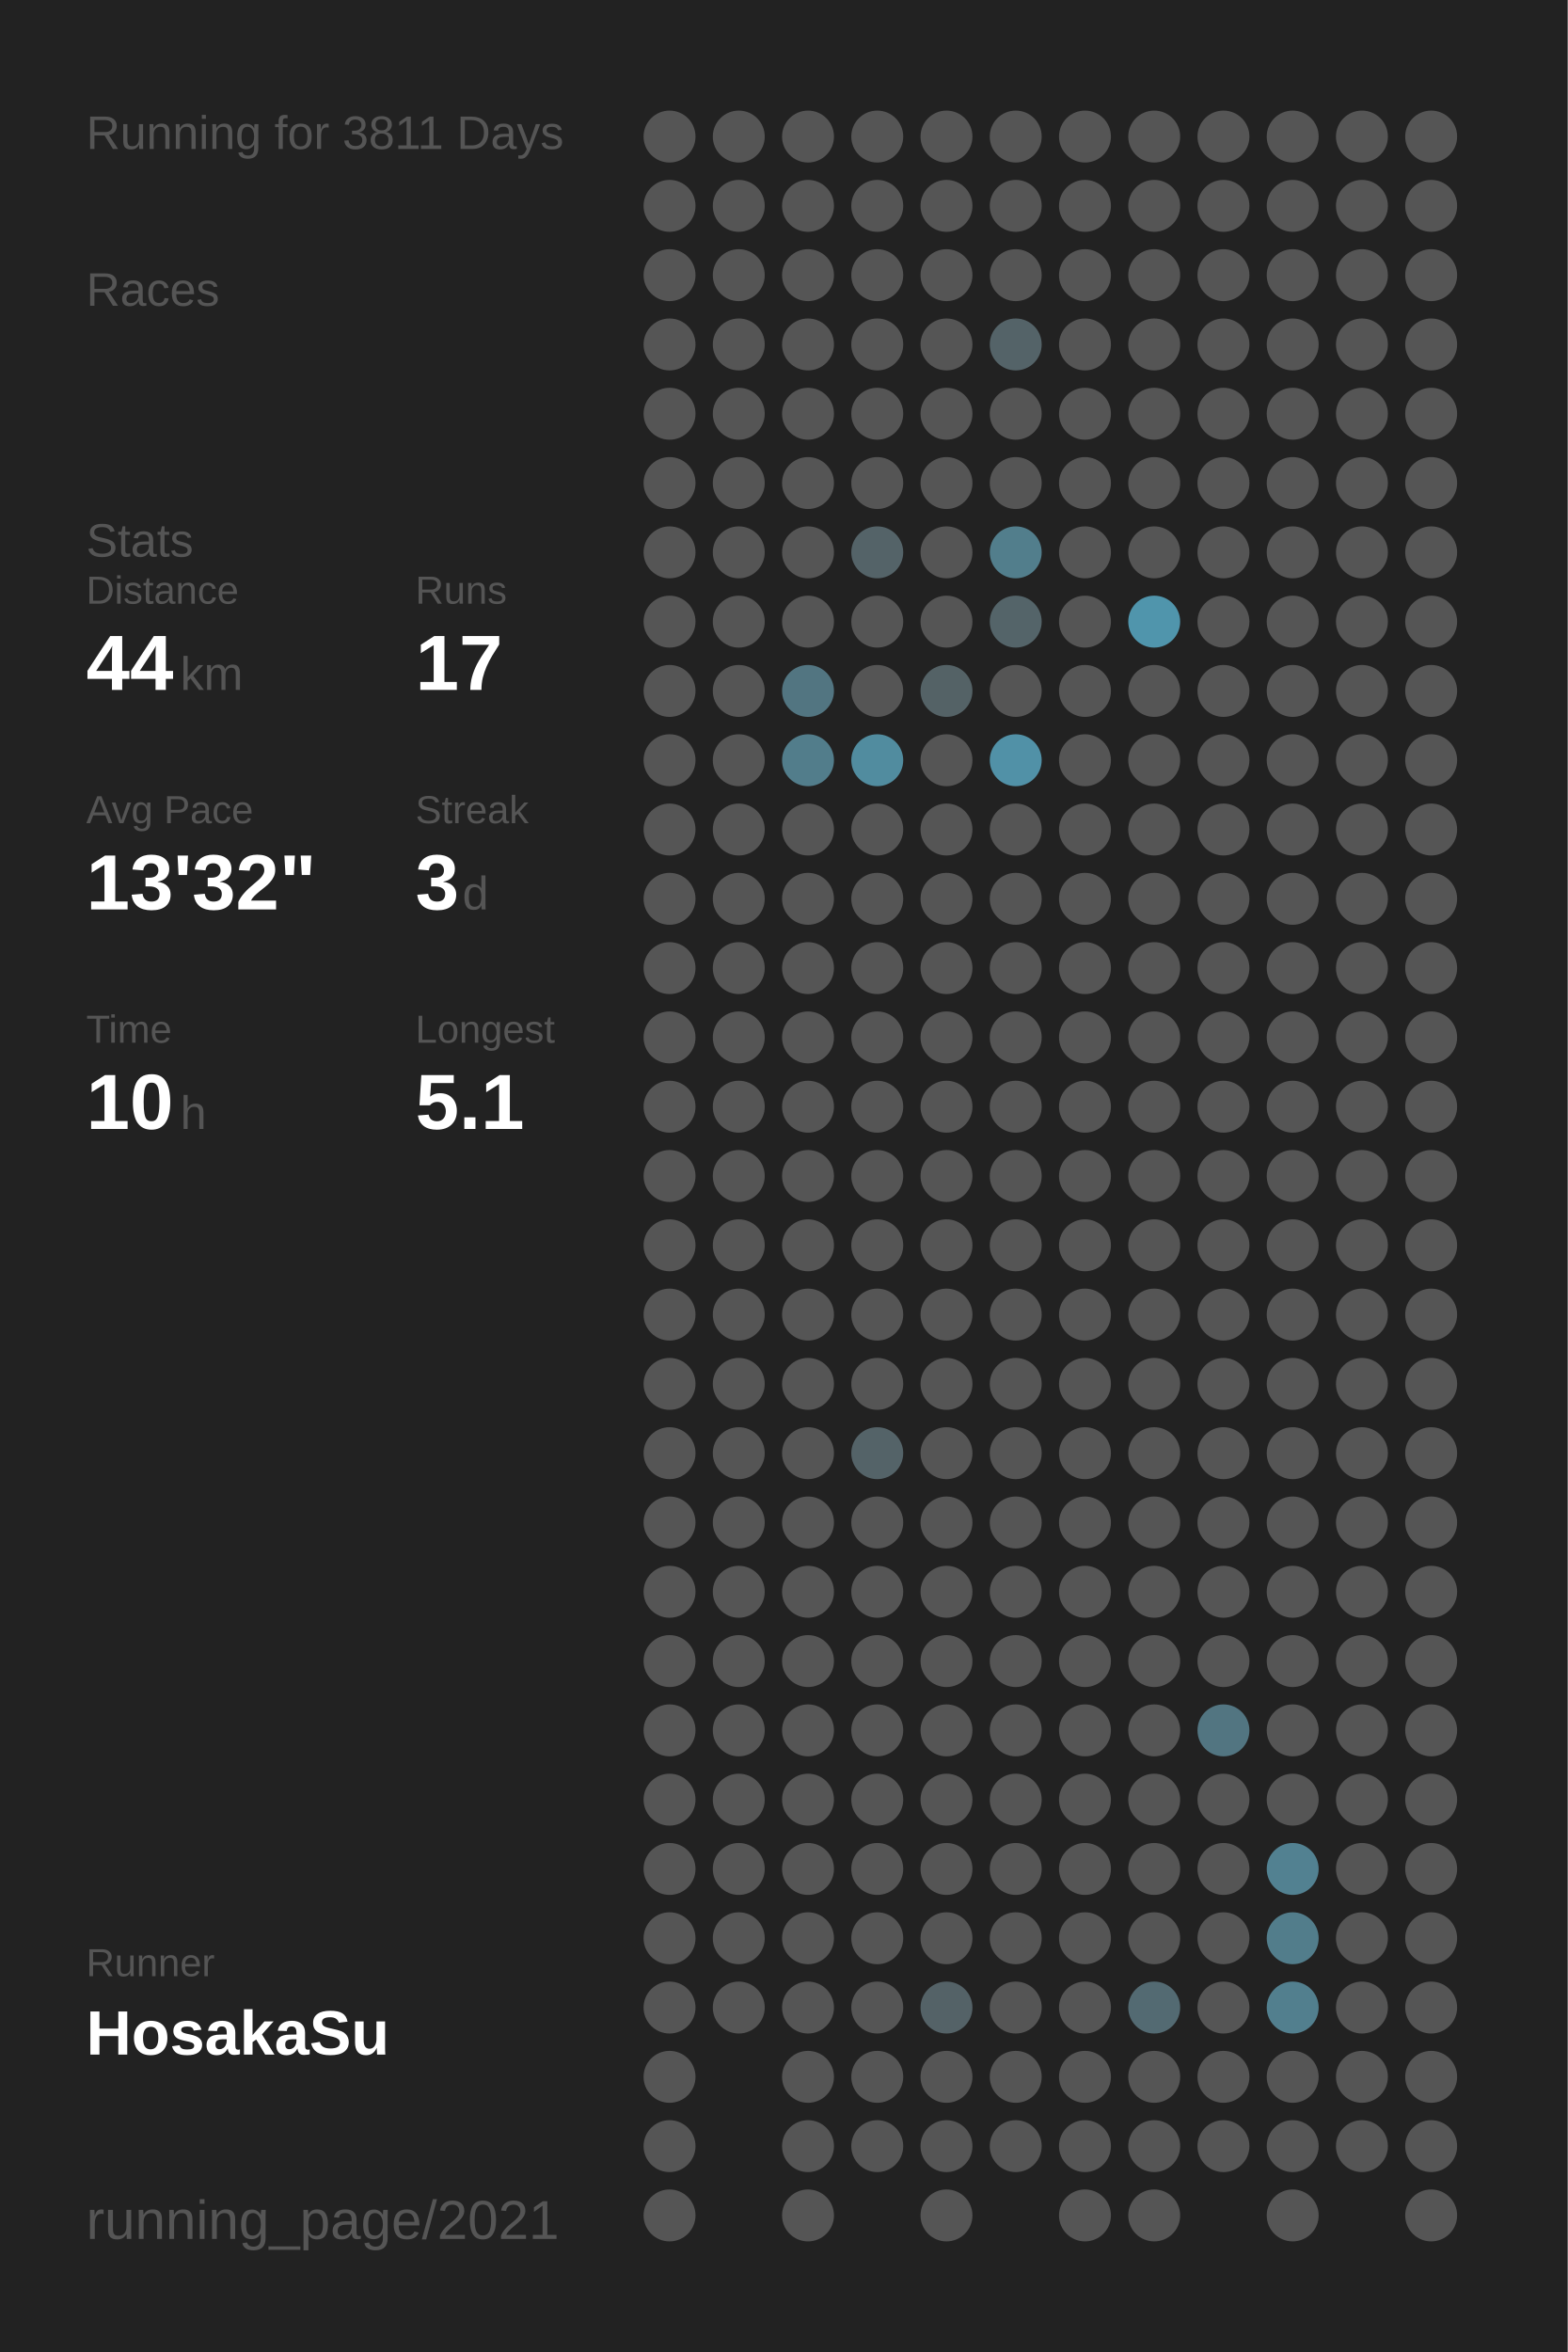
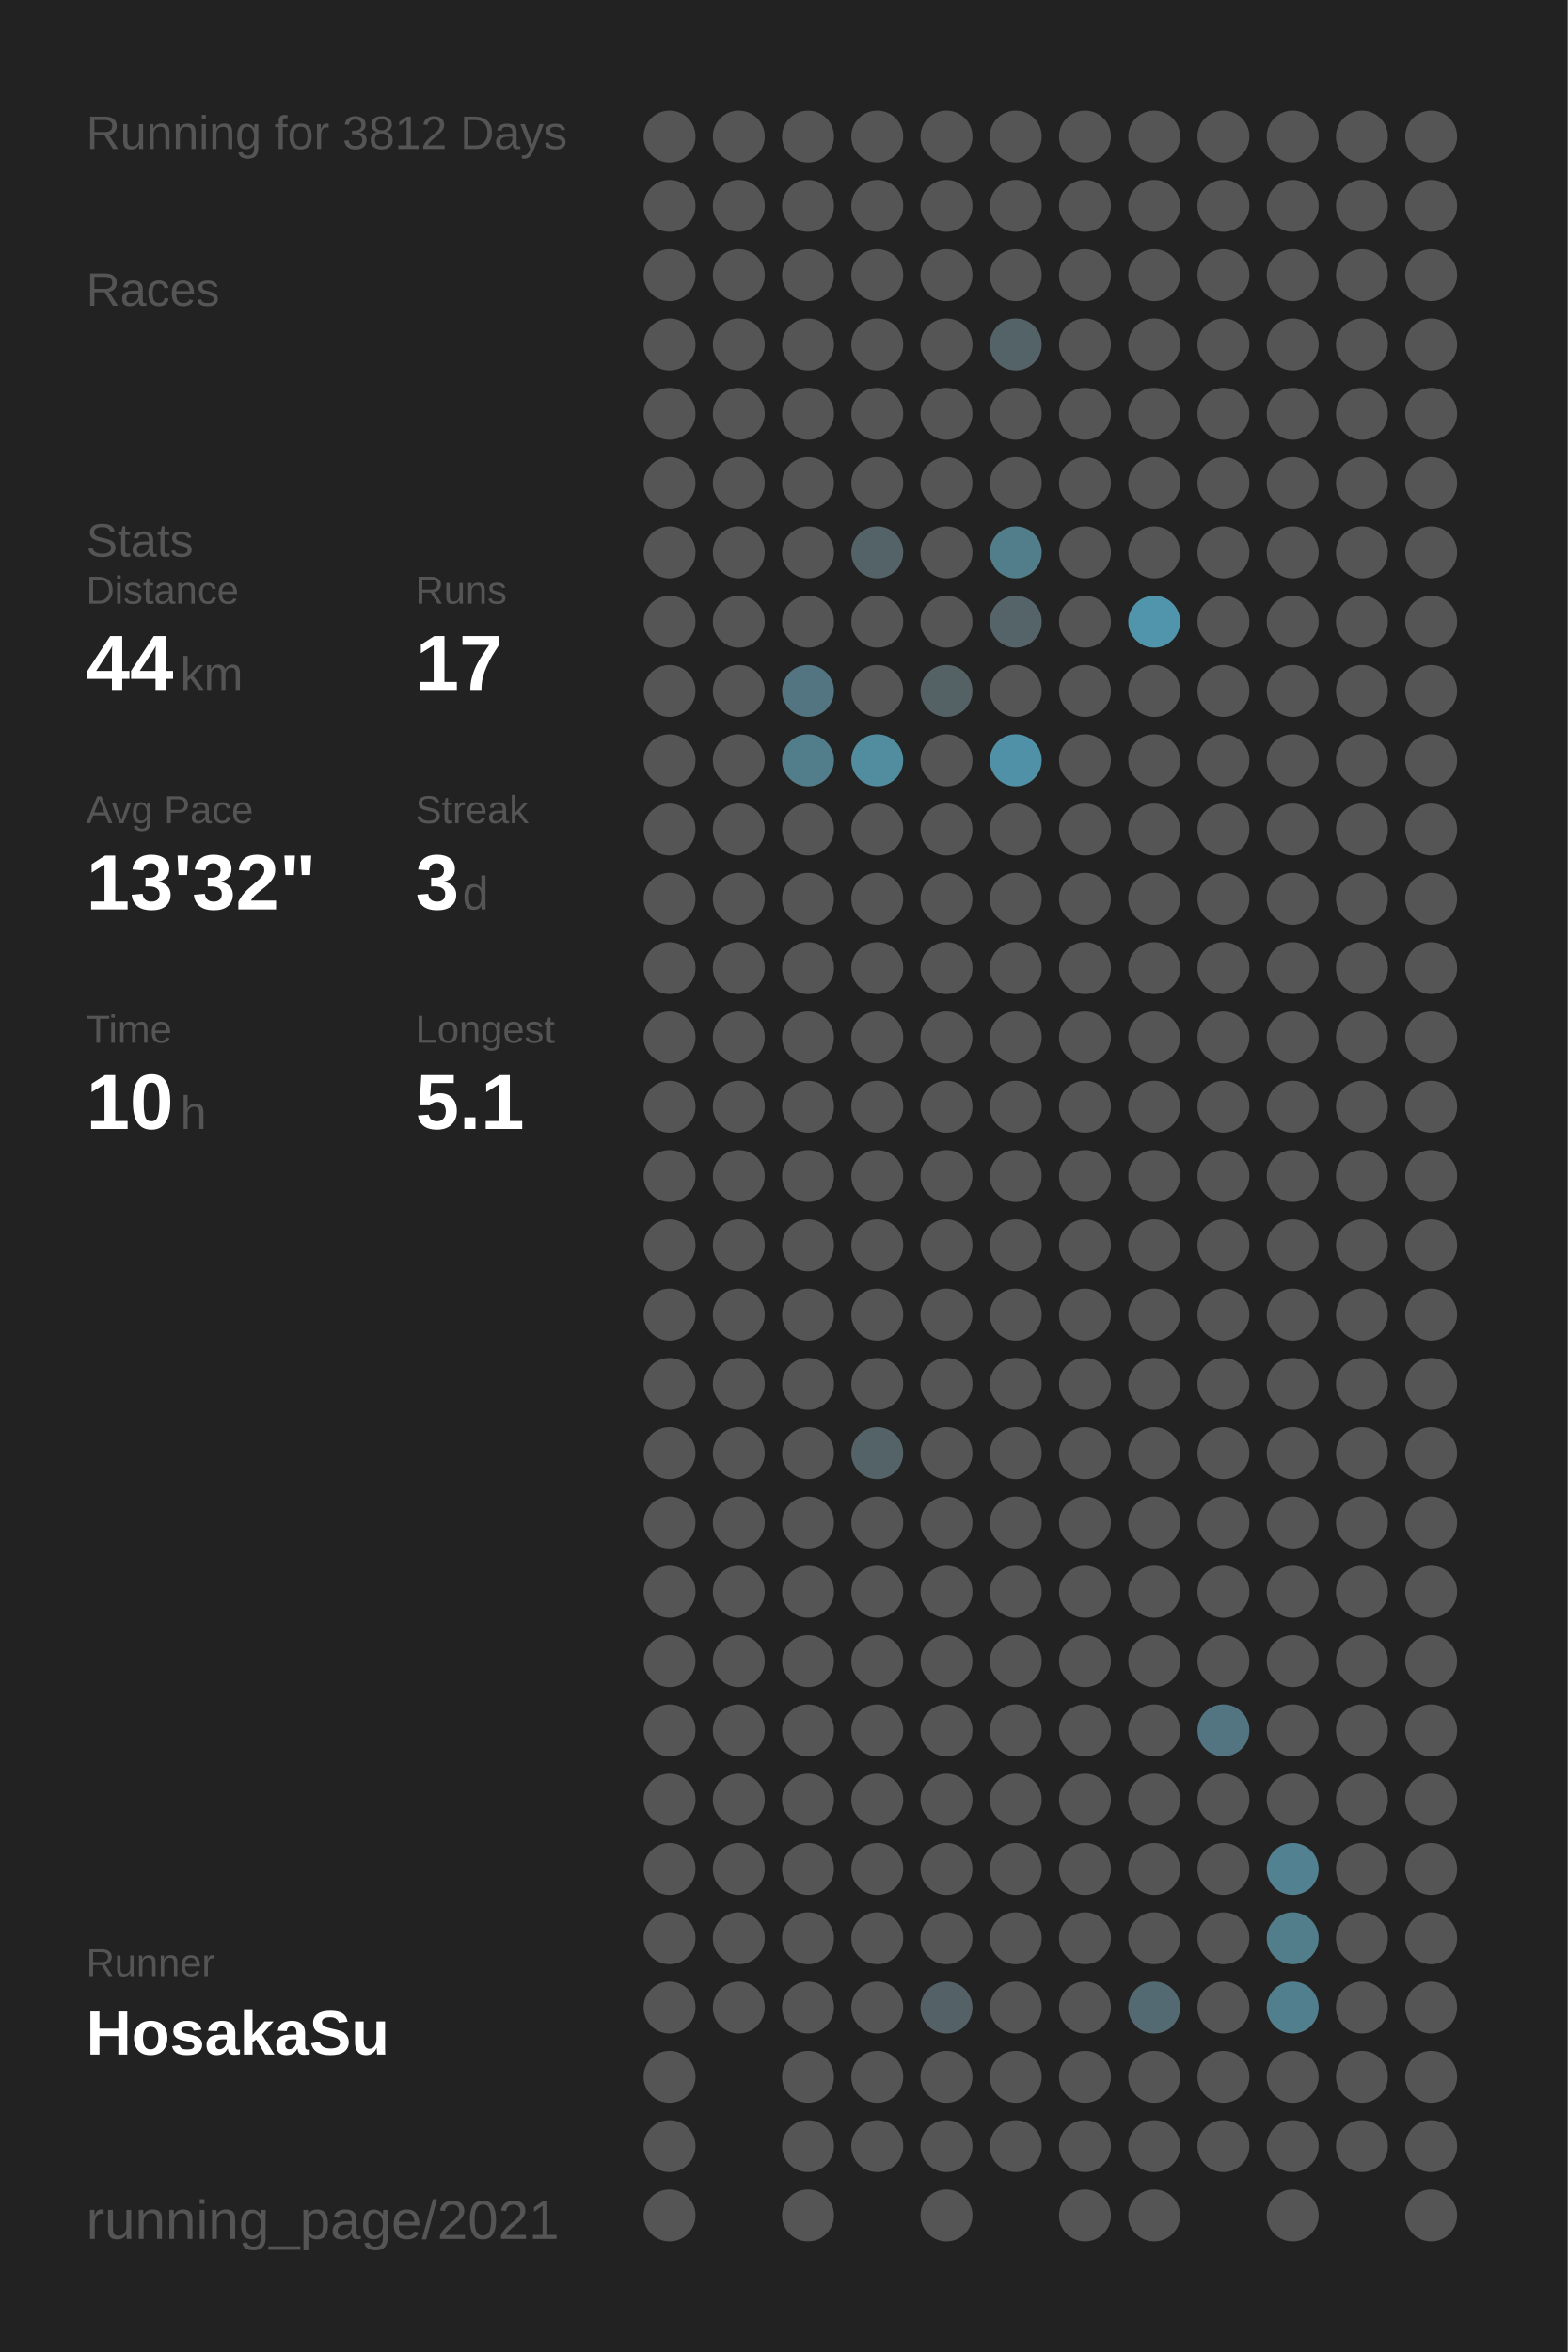
<svg xmlns="http://www.w3.org/2000/svg" baseProfile="full" height="300mm" version="1.1" viewBox="0,0,200,300" width="200mm">
  <defs />
  <rect fill="#222222" height="300" width="200" x="0" y="0" />
-   <text fill="#555555" style="font-size:6px; font-family:Arial;" x="11" y="19">Running for 3811 Days</text>
+   <text fill="#555555" style="font-size:6px; font-family:Arial;" x="11" y="19">Running for 3812 Days</text>
  <text fill="#555555" style="font-size:6px; font-family:Arial;" x="11" y="39">Races</text>
  <text fill="#555555" style="font-size:6px; font-family:Arial;" x="11" y="71">Stats</text>
  <text fill="#555555" style="font-size:5px; font-family:Arial;" x="11" y="77">Distance</text>
  <text fill="#FFFFFF" style="font-size:10px; font-family:Arial; font-weight:bold;" x="11" y="88">44</text>
  <text fill="#555555" style="font-size:6px; font-family:Arial;" x="23" y="88">km</text>
  <text fill="#555555" style="font-size:5px; font-family:Arial;" x="53" y="77">Runs</text>
  <text fill="#FFFFFF" style="font-size:10px; font-family:Arial; font-weight:bold;" x="53" y="88">17</text>
  <text fill="#555555" style="font-size:5px; font-family:Arial;" x="11" y="105">Avg Pace</text>
  <text fill="#FFFFFF" style="font-size:10px; font-family:Arial; font-weight:bold;" x="11" y="116">13'32"</text>
  <text fill="#555555" style="font-size:5px; font-family:Arial;" x="53" y="105">Streak</text>
  <text fill="#FFFFFF" style="font-size:10px; font-family:Arial; font-weight:bold;" x="53" y="116">3</text>
  <text fill="#555555" style="font-size:6px; font-family:Arial;" x="59" y="116">d</text>
  <text fill="#555555" style="font-size:5px; font-family:Arial;" x="11" y="133">Time</text>
  <text fill="#FFFFFF" style="font-size:10px; font-family:Arial; font-weight:bold;" x="11" y="144">10</text>
  <text fill="#555555" style="font-size:6px; font-family:Arial;" x="23" y="144">h</text>
  <text fill="#555555" style="font-size:5px; font-family:Arial;" x="53" y="133">Longest</text>
  <text fill="#FFFFFF" style="font-size:10px; font-family:Arial; font-weight:bold;" x="53" y="144">5.1</text>
  <text fill="#555555" style="font-size:5px; font-family:Arial;" x="11" y="252.065">Runner</text>
  <text fill="#FFFFFF" style="font-size:8px; font-family:Arial; font-weight:bold;" x="11" y="262.065">HosakaSu</text>
  <text fill="#555555" style="font-size:7px; font-family:Arial;" x="11" y="285.581">running_page/2021</text>
  <circle cx="85.417" cy="17.419" fill="#555555" r="3.312" />
  <circle cx="85.417" cy="26.258" fill="#555555" r="3.312" />
  <circle cx="85.417" cy="35.097" fill="#555555" r="3.312" />
  <circle cx="85.417" cy="43.935" fill="#555555" r="3.312" />
  <circle cx="85.417" cy="52.774" fill="#555555" r="3.312" />
  <circle cx="85.417" cy="61.613" fill="#555555" r="3.312" />
  <circle cx="85.417" cy="70.452" fill="#555555" r="3.312" />
  <circle cx="85.417" cy="79.29" fill="#555555" r="3.312" />
  <circle cx="85.417" cy="88.129" fill="#555555" r="3.312" />
  <circle cx="85.417" cy="96.968" fill="#555555" r="3.312" />
  <circle cx="85.417" cy="105.806" fill="#555555" r="3.312" />
  <circle cx="85.417" cy="114.645" fill="#555555" r="3.312" />
  <circle cx="85.417" cy="123.484" fill="#555555" r="3.312" />
  <circle cx="85.417" cy="132.323" fill="#555555" r="3.312" />
  <circle cx="85.417" cy="141.161" fill="#555555" r="3.312" />
  <circle cx="85.417" cy="150" fill="#555555" r="3.312" />
  <circle cx="85.417" cy="158.839" fill="#555555" r="3.312" />
  <circle cx="85.417" cy="167.677" fill="#555555" r="3.312" />
  <circle cx="85.417" cy="176.516" fill="#555555" r="3.312" />
  <circle cx="85.417" cy="185.355" fill="#555555" r="3.312" />
  <circle cx="85.417" cy="194.194" fill="#555555" r="3.312" />
  <circle cx="85.417" cy="203.032" fill="#555555" r="3.312" />
  <circle cx="85.417" cy="211.871" fill="#555555" r="3.312" />
  <circle cx="85.417" cy="220.71" fill="#555555" r="3.312" />
  <circle cx="85.417" cy="229.548" fill="#555555" r="3.312" />
  <circle cx="85.417" cy="238.387" fill="#555555" r="3.312" />
  <circle cx="85.417" cy="247.226" fill="#555555" r="3.312" />
  <circle cx="85.417" cy="256.065" fill="#555555" r="3.312" />
  <circle cx="85.417" cy="264.903" fill="#555555" r="3.312" />
  <circle cx="85.417" cy="273.742" fill="#555555" r="3.312" />
  <circle cx="85.417" cy="282.581" fill="#555555" r="3.312" />
  <circle cx="94.25" cy="17.419" fill="#555555" r="3.312" />
  <circle cx="94.25" cy="26.258" fill="#555555" r="3.312" />
  <circle cx="94.25" cy="35.097" fill="#555555" r="3.312" />
  <circle cx="94.25" cy="43.935" fill="#555555" r="3.312" />
  <circle cx="94.25" cy="52.774" fill="#555555" r="3.312" />
  <circle cx="94.25" cy="61.613" fill="#555555" r="3.312" />
  <circle cx="94.25" cy="70.452" fill="#555555" r="3.312" />
  <circle cx="94.25" cy="79.29" fill="#555555" r="3.312" />
  <circle cx="94.25" cy="88.129" fill="#555555" r="3.312" />
  <circle cx="94.25" cy="96.968" fill="#555555" r="3.312" />
  <circle cx="94.25" cy="105.806" fill="#555555" r="3.312" />
  <circle cx="94.25" cy="114.645" fill="#555555" r="3.312" />
  <circle cx="94.25" cy="123.484" fill="#555555" r="3.312" />
  <circle cx="94.25" cy="132.323" fill="#555555" r="3.312" />
  <circle cx="94.25" cy="141.161" fill="#555555" r="3.312" />
  <circle cx="94.25" cy="150" fill="#555555" r="3.312" />
  <circle cx="94.25" cy="158.839" fill="#555555" r="3.312" />
  <circle cx="94.25" cy="167.677" fill="#555555" r="3.312" />
  <circle cx="94.25" cy="176.516" fill="#555555" r="3.312" />
  <circle cx="94.25" cy="185.355" fill="#555555" r="3.312" />
  <circle cx="94.25" cy="194.194" fill="#555555" r="3.312" />
  <circle cx="94.25" cy="203.032" fill="#555555" r="3.312" />
  <circle cx="94.25" cy="211.871" fill="#555555" r="3.312" />
  <circle cx="94.25" cy="220.71" fill="#555555" r="3.312" />
  <circle cx="94.25" cy="229.548" fill="#555555" r="3.312" />
  <circle cx="94.25" cy="238.387" fill="#555555" r="3.312" />
  <circle cx="94.25" cy="247.226" fill="#555555" r="3.312" />
  <circle cx="94.25" cy="256.065" fill="#555555" r="3.312" />
  <circle cx="103.083" cy="17.419" fill="#555555" r="3.312" />
  <circle cx="103.083" cy="26.258" fill="#555555" r="3.312" />
  <circle cx="103.083" cy="35.097" fill="#555555" r="3.312" />
  <circle cx="103.083" cy="43.935" fill="#555555" r="3.312" />
  <circle cx="103.083" cy="52.774" fill="#555555" r="3.312" />
  <circle cx="103.083" cy="61.613" fill="#555555" r="3.312" />
  <circle cx="103.083" cy="70.452" fill="#555555" r="3.312" />
  <circle cx="103.083" cy="79.29" fill="#555555" r="3.312" />
  <circle cx="103.083" cy="88.129" fill="#527581" r="3.312" />
  <circle cx="103.083" cy="96.968" fill="#527d8b" r="3.312" />
  <circle cx="103.083" cy="105.806" fill="#555555" r="3.312" />
  <circle cx="103.083" cy="114.645" fill="#555555" r="3.312" />
  <circle cx="103.083" cy="123.484" fill="#555555" r="3.312" />
  <circle cx="103.083" cy="132.323" fill="#555555" r="3.312" />
  <circle cx="103.083" cy="141.161" fill="#555555" r="3.312" />
  <circle cx="103.083" cy="150" fill="#555555" r="3.312" />
  <circle cx="103.083" cy="158.839" fill="#555555" r="3.312" />
  <circle cx="103.083" cy="167.677" fill="#555555" r="3.312" />
  <circle cx="103.083" cy="176.516" fill="#555555" r="3.312" />
  <circle cx="103.083" cy="185.355" fill="#555555" r="3.312" />
  <circle cx="103.083" cy="194.194" fill="#555555" r="3.312" />
  <circle cx="103.083" cy="203.032" fill="#555555" r="3.312" />
  <circle cx="103.083" cy="211.871" fill="#555555" r="3.312" />
  <circle cx="103.083" cy="220.71" fill="#555555" r="3.312" />
  <circle cx="103.083" cy="229.548" fill="#555555" r="3.312" />
  <circle cx="103.083" cy="238.387" fill="#555555" r="3.312" />
  <circle cx="103.083" cy="247.226" fill="#555555" r="3.312" />
  <circle cx="103.083" cy="256.065" fill="#555555" r="3.312" />
  <circle cx="103.083" cy="264.903" fill="#555555" r="3.312" />
  <circle cx="103.083" cy="273.742" fill="#555555" r="3.312" />
  <circle cx="103.083" cy="282.581" fill="#555555" r="3.312" />
  <circle cx="111.917" cy="17.419" fill="#555555" r="3.312" />
  <circle cx="111.917" cy="26.258" fill="#555555" r="3.312" />
  <circle cx="111.917" cy="35.097" fill="#555555" r="3.312" />
  <circle cx="111.917" cy="43.935" fill="#555555" r="3.312" />
  <circle cx="111.917" cy="52.774" fill="#555555" r="3.312" />
  <circle cx="111.917" cy="61.613" fill="#555555" r="3.312" />
  <circle cx="111.917" cy="70.452" fill="#546368" r="3.312" />
  <circle cx="111.917" cy="79.29" fill="#555555" r="3.312" />
  <circle cx="111.917" cy="88.129" fill="#555555" r="3.312" />
  <circle cx="111.917" cy="96.968" fill="#518c9f" r="3.312" />
  <circle cx="111.917" cy="105.806" fill="#555555" r="3.312" />
  <circle cx="111.917" cy="114.645" fill="#555555" r="3.312" />
  <circle cx="111.917" cy="123.484" fill="#555555" r="3.312" />
  <circle cx="111.917" cy="132.323" fill="#555555" r="3.312" />
  <circle cx="111.917" cy="141.161" fill="#555555" r="3.312" />
  <circle cx="111.917" cy="150" fill="#555555" r="3.312" />
  <circle cx="111.917" cy="158.839" fill="#555555" r="3.312" />
  <circle cx="111.917" cy="167.677" fill="#555555" r="3.312" />
  <circle cx="111.917" cy="176.516" fill="#555555" r="3.312" />
  <circle cx="111.917" cy="185.355" fill="#546368" r="3.312" />
  <circle cx="111.917" cy="194.194" fill="#555555" r="3.312" />
  <circle cx="111.917" cy="203.032" fill="#555555" r="3.312" />
  <circle cx="111.917" cy="211.871" fill="#555555" r="3.312" />
  <circle cx="111.917" cy="220.71" fill="#555555" r="3.312" />
  <circle cx="111.917" cy="229.548" fill="#555555" r="3.312" />
  <circle cx="111.917" cy="238.387" fill="#555555" r="3.312" />
  <circle cx="111.917" cy="247.226" fill="#555555" r="3.312" />
  <circle cx="111.917" cy="256.065" fill="#555555" r="3.312" />
  <circle cx="111.917" cy="264.903" fill="#555555" r="3.312" />
  <circle cx="111.917" cy="273.742" fill="#555555" r="3.312" />
  <circle cx="120.75" cy="17.419" fill="#555555" r="3.312" />
  <circle cx="120.75" cy="26.258" fill="#555555" r="3.312" />
  <circle cx="120.75" cy="35.097" fill="#555555" r="3.312" />
  <circle cx="120.75" cy="43.935" fill="#555555" r="3.312" />
  <circle cx="120.75" cy="52.774" fill="#555555" r="3.312" />
  <circle cx="120.75" cy="61.613" fill="#555555" r="3.312" />
  <circle cx="120.75" cy="70.452" fill="#555555" r="3.312" />
  <circle cx="120.75" cy="79.29" fill="#555555" r="3.312" />
  <circle cx="120.75" cy="88.129" fill="#546266" r="3.312" />
  <circle cx="120.75" cy="96.968" fill="#555555" r="3.312" />
  <circle cx="120.75" cy="105.806" fill="#555555" r="3.312" />
  <circle cx="120.75" cy="114.645" fill="#555555" r="3.312" />
  <circle cx="120.75" cy="123.484" fill="#555555" r="3.312" />
  <circle cx="120.75" cy="132.323" fill="#555555" r="3.312" />
  <circle cx="120.75" cy="141.161" fill="#555555" r="3.312" />
  <circle cx="120.75" cy="150" fill="#555555" r="3.312" />
  <circle cx="120.75" cy="158.839" fill="#555555" r="3.312" />
  <circle cx="120.75" cy="167.677" fill="#555555" r="3.312" />
  <circle cx="120.75" cy="176.516" fill="#555555" r="3.312" />
  <circle cx="120.75" cy="185.355" fill="#555555" r="3.312" />
  <circle cx="120.75" cy="194.194" fill="#555555" r="3.312" />
  <circle cx="120.75" cy="203.032" fill="#555555" r="3.312" />
  <circle cx="120.75" cy="211.871" fill="#555555" r="3.312" />
  <circle cx="120.75" cy="220.71" fill="#555555" r="3.312" />
  <circle cx="120.75" cy="229.548" fill="#555555" r="3.312" />
  <circle cx="120.75" cy="238.387" fill="#555555" r="3.312" />
  <circle cx="120.75" cy="247.226" fill="#555555" r="3.312" />
  <circle cx="120.75" cy="256.065" fill="#546267" r="3.312" />
  <circle cx="120.75" cy="264.903" fill="#555555" r="3.312" />
  <circle cx="120.75" cy="273.742" fill="#555555" r="3.312" />
  <circle cx="120.75" cy="282.581" fill="#555555" r="3.312" />
  <circle cx="129.583" cy="17.419" fill="#555555" r="3.312" />
  <circle cx="129.583" cy="26.258" fill="#555555" r="3.312" />
  <circle cx="129.583" cy="35.097" fill="#555555" r="3.312" />
  <circle cx="129.583" cy="43.935" fill="#546368" r="3.312" />
  <circle cx="129.583" cy="52.774" fill="#555555" r="3.312" />
  <circle cx="129.583" cy="61.613" fill="#555555" r="3.312" />
  <circle cx="129.583" cy="70.452" fill="#527e8c" r="3.312" />
  <circle cx="129.583" cy="79.29" fill="#546469" r="3.312" />
  <circle cx="129.583" cy="88.129" fill="#555555" r="3.312" />
  <circle cx="129.583" cy="96.968" fill="#5191a7" r="3.312" />
  <circle cx="129.583" cy="105.806" fill="#555555" r="3.312" />
  <circle cx="129.583" cy="114.645" fill="#555555" r="3.312" />
  <circle cx="129.583" cy="123.484" fill="#555555" r="3.312" />
  <circle cx="129.583" cy="132.323" fill="#555555" r="3.312" />
  <circle cx="129.583" cy="141.161" fill="#555555" r="3.312" />
  <circle cx="129.583" cy="150" fill="#555555" r="3.312" />
  <circle cx="129.583" cy="158.839" fill="#555555" r="3.312" />
  <circle cx="129.583" cy="167.677" fill="#555555" r="3.312" />
  <circle cx="129.583" cy="176.516" fill="#555555" r="3.312" />
  <circle cx="129.583" cy="185.355" fill="#555555" r="3.312" />
  <circle cx="129.583" cy="194.194" fill="#555555" r="3.312" />
  <circle cx="129.583" cy="203.032" fill="#555555" r="3.312" />
  <circle cx="129.583" cy="211.871" fill="#555555" r="3.312" />
  <circle cx="129.583" cy="220.71" fill="#555555" r="3.312" />
  <circle cx="129.583" cy="229.548" fill="#555555" r="3.312" />
  <circle cx="129.583" cy="238.387" fill="#555555" r="3.312" />
  <circle cx="129.583" cy="247.226" fill="#555555" r="3.312" />
  <circle cx="129.583" cy="256.065" fill="#555555" r="3.312" />
  <circle cx="129.583" cy="264.903" fill="#555555" r="3.312" />
  <circle cx="129.583" cy="273.742" fill="#555555" r="3.312" />
  <circle cx="138.417" cy="17.419" fill="#555555" r="3.312" />
  <circle cx="138.417" cy="26.258" fill="#555555" r="3.312" />
  <circle cx="138.417" cy="35.097" fill="#555555" r="3.312" />
  <circle cx="138.417" cy="43.935" fill="#555555" r="3.312" />
  <circle cx="138.417" cy="52.774" fill="#555555" r="3.312" />
  <circle cx="138.417" cy="61.613" fill="#555555" r="3.312" />
  <circle cx="138.417" cy="70.452" fill="#555555" r="3.312" />
  <circle cx="138.417" cy="79.29" fill="#555555" r="3.312" />
  <circle cx="138.417" cy="88.129" fill="#555555" r="3.312" />
  <circle cx="138.417" cy="96.968" fill="#555555" r="3.312" />
  <circle cx="138.417" cy="105.806" fill="#555555" r="3.312" />
  <circle cx="138.417" cy="114.645" fill="#555555" r="3.312" />
  <circle cx="138.417" cy="123.484" fill="#555555" r="3.312" />
  <circle cx="138.417" cy="132.323" fill="#555555" r="3.312" />
  <circle cx="138.417" cy="141.161" fill="#555555" r="3.312" />
  <circle cx="138.417" cy="150" fill="#555555" r="3.312" />
  <circle cx="138.417" cy="158.839" fill="#555555" r="3.312" />
  <circle cx="138.417" cy="167.677" fill="#555555" r="3.312" />
  <circle cx="138.417" cy="176.516" fill="#555555" r="3.312" />
  <circle cx="138.417" cy="185.355" fill="#555555" r="3.312" />
  <circle cx="138.417" cy="194.194" fill="#555555" r="3.312" />
  <circle cx="138.417" cy="203.032" fill="#555555" r="3.312" />
  <circle cx="138.417" cy="211.871" fill="#555555" r="3.312" />
  <circle cx="138.417" cy="220.71" fill="#555555" r="3.312" />
  <circle cx="138.417" cy="229.548" fill="#555555" r="3.312" />
  <circle cx="138.417" cy="238.387" fill="#555555" r="3.312" />
  <circle cx="138.417" cy="247.226" fill="#555555" r="3.312" />
  <circle cx="138.417" cy="256.065" fill="#555555" r="3.312" />
  <circle cx="138.417" cy="264.903" fill="#555555" r="3.312" />
  <circle cx="138.417" cy="273.742" fill="#555555" r="3.312" />
  <circle cx="138.417" cy="282.581" fill="#555555" r="3.312" />
  <circle cx="147.25" cy="17.419" fill="#555555" r="3.312" />
  <circle cx="147.25" cy="26.258" fill="#555555" r="3.312" />
  <circle cx="147.25" cy="35.097" fill="#555555" r="3.312" />
  <circle cx="147.25" cy="43.935" fill="#555555" r="3.312" />
  <circle cx="147.25" cy="52.774" fill="#555555" r="3.312" />
  <circle cx="147.25" cy="61.613" fill="#555555" r="3.312" />
  <circle cx="147.25" cy="70.452" fill="#555555" r="3.312" />
  <circle cx="147.25" cy="79.29" fill="#5095ac" r="3.312" />
  <circle cx="147.25" cy="88.129" fill="#555555" r="3.312" />
  <circle cx="147.25" cy="96.968" fill="#555555" r="3.312" />
  <circle cx="147.25" cy="105.806" fill="#555555" r="3.312" />
  <circle cx="147.25" cy="114.645" fill="#555555" r="3.312" />
  <circle cx="147.25" cy="123.484" fill="#555555" r="3.312" />
  <circle cx="147.25" cy="132.323" fill="#555555" r="3.312" />
  <circle cx="147.25" cy="141.161" fill="#555555" r="3.312" />
  <circle cx="147.25" cy="150" fill="#555555" r="3.312" />
  <circle cx="147.25" cy="158.839" fill="#555555" r="3.312" />
  <circle cx="147.25" cy="167.677" fill="#555555" r="3.312" />
  <circle cx="147.25" cy="176.516" fill="#555555" r="3.312" />
  <circle cx="147.25" cy="185.355" fill="#555555" r="3.312" />
  <circle cx="147.25" cy="194.194" fill="#555555" r="3.312" />
  <circle cx="147.25" cy="203.032" fill="#555555" r="3.312" />
  <circle cx="147.25" cy="211.871" fill="#555555" r="3.312" />
  <circle cx="147.25" cy="220.71" fill="#555555" r="3.312" />
  <circle cx="147.25" cy="229.548" fill="#555555" r="3.312" />
  <circle cx="147.25" cy="238.387" fill="#555555" r="3.312" />
  <circle cx="147.25" cy="247.226" fill="#555555" r="3.312" />
  <circle cx="147.25" cy="256.065" fill="#536a72" r="3.312" />
  <circle cx="147.25" cy="264.903" fill="#555555" r="3.312" />
  <circle cx="147.25" cy="273.742" fill="#555555" r="3.312" />
  <circle cx="147.25" cy="282.581" fill="#555555" r="3.312" />
  <circle cx="156.083" cy="17.419" fill="#555555" r="3.312" />
  <circle cx="156.083" cy="26.258" fill="#555555" r="3.312" />
  <circle cx="156.083" cy="35.097" fill="#555555" r="3.312" />
  <circle cx="156.083" cy="43.935" fill="#555555" r="3.312" />
  <circle cx="156.083" cy="52.774" fill="#555555" r="3.312" />
  <circle cx="156.083" cy="61.613" fill="#555555" r="3.312" />
  <circle cx="156.083" cy="70.452" fill="#555555" r="3.312" />
  <circle cx="156.083" cy="79.29" fill="#555555" r="3.312" />
  <circle cx="156.083" cy="88.129" fill="#555555" r="3.312" />
  <circle cx="156.083" cy="96.968" fill="#555555" r="3.312" />
  <circle cx="156.083" cy="105.806" fill="#555555" r="3.312" />
  <circle cx="156.083" cy="114.645" fill="#555555" r="3.312" />
  <circle cx="156.083" cy="123.484" fill="#555555" r="3.312" />
  <circle cx="156.083" cy="132.323" fill="#555555" r="3.312" />
  <circle cx="156.083" cy="141.161" fill="#555555" r="3.312" />
  <circle cx="156.083" cy="150" fill="#555555" r="3.312" />
  <circle cx="156.083" cy="158.839" fill="#555555" r="3.312" />
  <circle cx="156.083" cy="167.677" fill="#555555" r="3.312" />
  <circle cx="156.083" cy="176.516" fill="#555555" r="3.312" />
  <circle cx="156.083" cy="185.355" fill="#555555" r="3.312" />
  <circle cx="156.083" cy="194.194" fill="#555555" r="3.312" />
  <circle cx="156.083" cy="203.032" fill="#555555" r="3.312" />
  <circle cx="156.083" cy="211.871" fill="#555555" r="3.312" />
  <circle cx="156.083" cy="220.71" fill="#527581" r="3.312" />
  <circle cx="156.083" cy="229.548" fill="#555555" r="3.312" />
  <circle cx="156.083" cy="238.387" fill="#555555" r="3.312" />
  <circle cx="156.083" cy="247.226" fill="#555555" r="3.312" />
  <circle cx="156.083" cy="256.065" fill="#555555" r="3.312" />
  <circle cx="156.083" cy="264.903" fill="#555555" r="3.312" />
  <circle cx="156.083" cy="273.742" fill="#555555" r="3.312" />
  <circle cx="164.917" cy="17.419" fill="#555555" r="3.312" />
  <circle cx="164.917" cy="26.258" fill="#555555" r="3.312" />
  <circle cx="164.917" cy="35.097" fill="#555555" r="3.312" />
  <circle cx="164.917" cy="43.935" fill="#555555" r="3.312" />
  <circle cx="164.917" cy="52.774" fill="#555555" r="3.312" />
  <circle cx="164.917" cy="61.613" fill="#555555" r="3.312" />
  <circle cx="164.917" cy="70.452" fill="#555555" r="3.312" />
  <circle cx="164.917" cy="79.29" fill="#555555" r="3.312" />
  <circle cx="164.917" cy="88.129" fill="#555555" r="3.312" />
  <circle cx="164.917" cy="96.968" fill="#555555" r="3.312" />
  <circle cx="164.917" cy="105.806" fill="#555555" r="3.312" />
  <circle cx="164.917" cy="114.645" fill="#555555" r="3.312" />
  <circle cx="164.917" cy="123.484" fill="#555555" r="3.312" />
  <circle cx="164.917" cy="132.323" fill="#555555" r="3.312" />
  <circle cx="164.917" cy="141.161" fill="#555555" r="3.312" />
  <circle cx="164.917" cy="150" fill="#555555" r="3.312" />
  <circle cx="164.917" cy="158.839" fill="#555555" r="3.312" />
  <circle cx="164.917" cy="167.677" fill="#555555" r="3.312" />
  <circle cx="164.917" cy="176.516" fill="#555555" r="3.312" />
  <circle cx="164.917" cy="185.355" fill="#555555" r="3.312" />
  <circle cx="164.917" cy="194.194" fill="#555555" r="3.312" />
  <circle cx="164.917" cy="203.032" fill="#555555" r="3.312" />
  <circle cx="164.917" cy="211.871" fill="#555555" r="3.312" />
  <circle cx="164.917" cy="220.71" fill="#555555" r="3.312" />
  <circle cx="164.917" cy="229.548" fill="#555555" r="3.312" />
  <circle cx="164.917" cy="238.387" fill="#528191" r="3.312" />
  <circle cx="164.917" cy="247.226" fill="#527d8b" r="3.312" />
  <circle cx="164.917" cy="256.065" fill="#527f8e" r="3.312" />
  <circle cx="164.917" cy="264.903" fill="#555555" r="3.312" />
  <circle cx="164.917" cy="273.742" fill="#555555" r="3.312" />
  <circle cx="164.917" cy="282.581" fill="#555555" r="3.312" />
  <circle cx="173.75" cy="17.419" fill="#555555" r="3.312" />
  <circle cx="173.75" cy="26.258" fill="#555555" r="3.312" />
  <circle cx="173.75" cy="35.097" fill="#555555" r="3.312" />
  <circle cx="173.75" cy="43.935" fill="#555555" r="3.312" />
  <circle cx="173.75" cy="52.774" fill="#555555" r="3.312" />
  <circle cx="173.75" cy="61.613" fill="#555555" r="3.312" />
  <circle cx="173.75" cy="70.452" fill="#555555" r="3.312" />
  <circle cx="173.75" cy="79.29" fill="#555555" r="3.312" />
  <circle cx="173.75" cy="88.129" fill="#555555" r="3.312" />
  <circle cx="173.75" cy="96.968" fill="#555555" r="3.312" />
  <circle cx="173.75" cy="105.806" fill="#555555" r="3.312" />
  <circle cx="173.75" cy="114.645" fill="#555555" r="3.312" />
  <circle cx="173.75" cy="123.484" fill="#555555" r="3.312" />
  <circle cx="173.75" cy="132.323" fill="#555555" r="3.312" />
  <circle cx="173.75" cy="141.161" fill="#555555" r="3.312" />
  <circle cx="173.75" cy="150" fill="#555555" r="3.312" />
  <circle cx="173.75" cy="158.839" fill="#555555" r="3.312" />
  <circle cx="173.75" cy="167.677" fill="#555555" r="3.312" />
  <circle cx="173.75" cy="176.516" fill="#555555" r="3.312" />
  <circle cx="173.75" cy="185.355" fill="#555555" r="3.312" />
  <circle cx="173.75" cy="194.194" fill="#555555" r="3.312" />
  <circle cx="173.75" cy="203.032" fill="#555555" r="3.312" />
  <circle cx="173.75" cy="211.871" fill="#555555" r="3.312" />
  <circle cx="173.75" cy="220.71" fill="#555555" r="3.312" />
  <circle cx="173.75" cy="229.548" fill="#555555" r="3.312" />
  <circle cx="173.75" cy="238.387" fill="#555555" r="3.312" />
  <circle cx="173.75" cy="247.226" fill="#555555" r="3.312" />
  <circle cx="173.75" cy="256.065" fill="#555555" r="3.312" />
  <circle cx="173.75" cy="264.903" fill="#555555" r="3.312" />
  <circle cx="173.75" cy="273.742" fill="#555555" r="3.312" />
  <circle cx="182.583" cy="17.419" fill="#555555" r="3.312" />
  <circle cx="182.583" cy="26.258" fill="#555555" r="3.312" />
  <circle cx="182.583" cy="35.097" fill="#555555" r="3.312" />
  <circle cx="182.583" cy="43.935" fill="#555555" r="3.312" />
  <circle cx="182.583" cy="52.774" fill="#555555" r="3.312" />
  <circle cx="182.583" cy="61.613" fill="#555555" r="3.312" />
  <circle cx="182.583" cy="70.452" fill="#555555" r="3.312" />
  <circle cx="182.583" cy="79.29" fill="#555555" r="3.312" />
  <circle cx="182.583" cy="88.129" fill="#555555" r="3.312" />
  <circle cx="182.583" cy="96.968" fill="#555555" r="3.312" />
  <circle cx="182.583" cy="105.806" fill="#555555" r="3.312" />
  <circle cx="182.583" cy="114.645" fill="#555555" r="3.312" />
  <circle cx="182.583" cy="123.484" fill="#555555" r="3.312" />
  <circle cx="182.583" cy="132.323" fill="#555555" r="3.312" />
  <circle cx="182.583" cy="141.161" fill="#555555" r="3.312" />
  <circle cx="182.583" cy="150" fill="#555555" r="3.312" />
  <circle cx="182.583" cy="158.839" fill="#555555" r="3.312" />
  <circle cx="182.583" cy="167.677" fill="#555555" r="3.312" />
  <circle cx="182.583" cy="176.516" fill="#555555" r="3.312" />
  <circle cx="182.583" cy="185.355" fill="#555555" r="3.312" />
  <circle cx="182.583" cy="194.194" fill="#555555" r="3.312" />
  <circle cx="182.583" cy="203.032" fill="#555555" r="3.312" />
  <circle cx="182.583" cy="211.871" fill="#555555" r="3.312" />
  <circle cx="182.583" cy="220.71" fill="#555555" r="3.312" />
  <circle cx="182.583" cy="229.548" fill="#555555" r="3.312" />
  <circle cx="182.583" cy="238.387" fill="#555555" r="3.312" />
  <circle cx="182.583" cy="247.226" fill="#555555" r="3.312" />
  <circle cx="182.583" cy="256.065" fill="#555555" r="3.312" />
  <circle cx="182.583" cy="264.903" fill="#555555" r="3.312" />
  <circle cx="182.583" cy="273.742" fill="#555555" r="3.312" />
  <circle cx="182.583" cy="282.581" fill="#555555" r="3.312" />
</svg>
